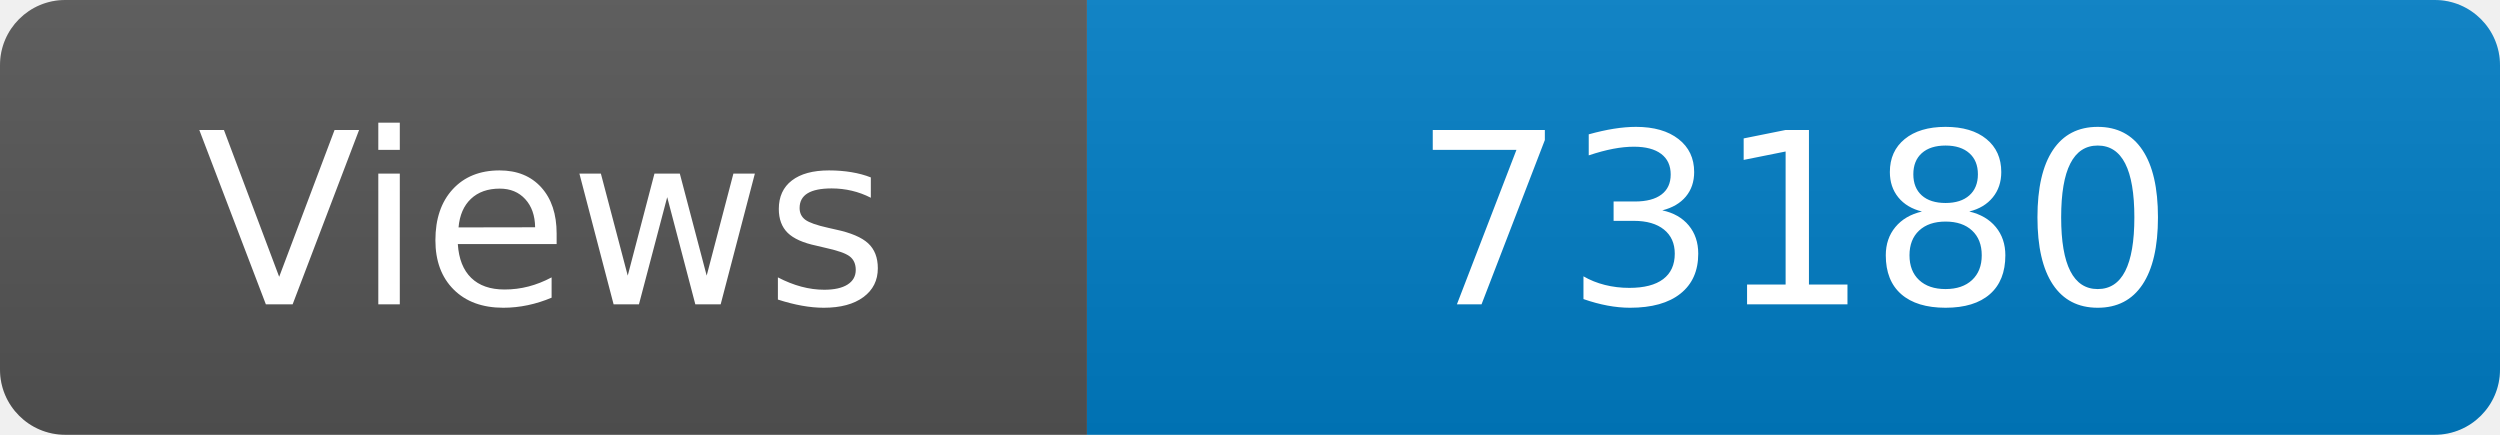
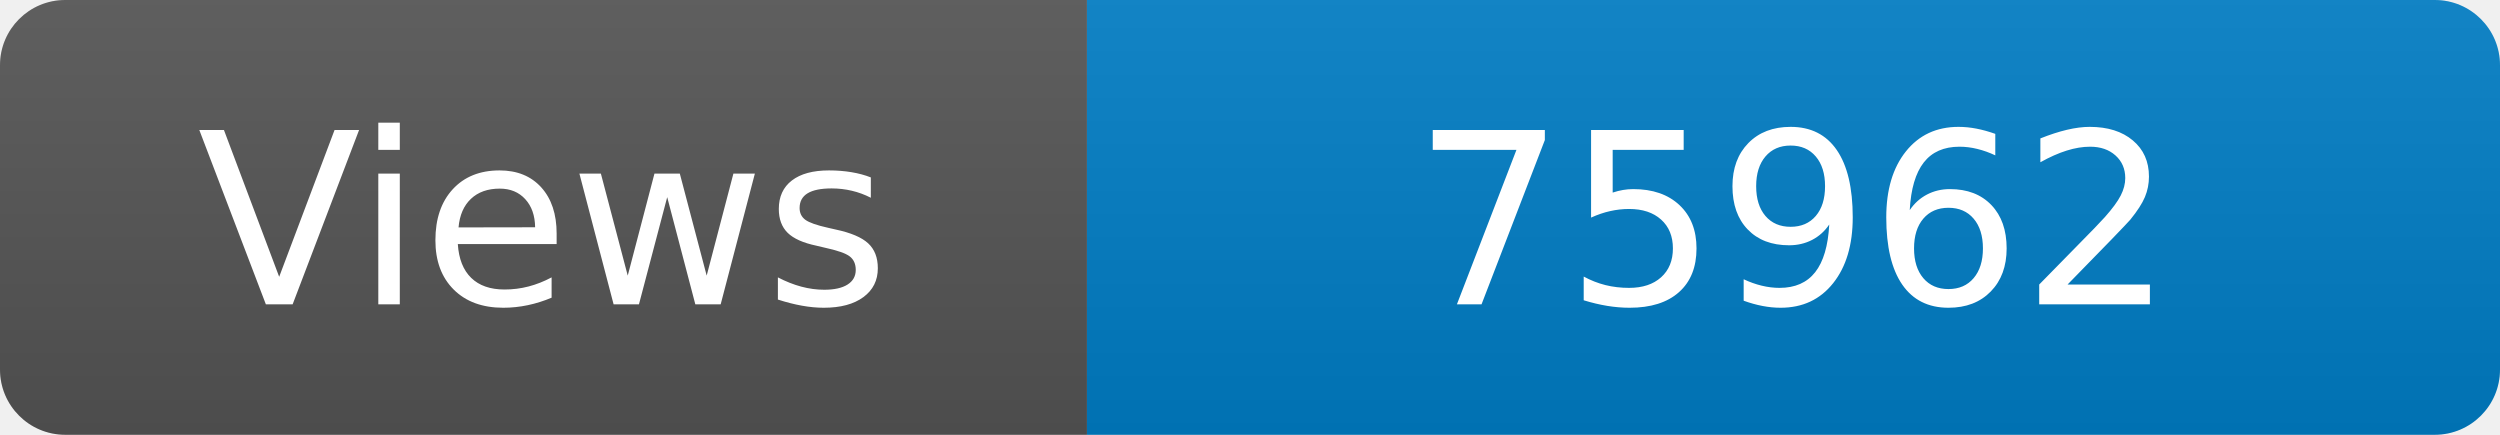
<svg xmlns="http://www.w3.org/2000/svg" width="115" height="20" role="img" aria-label="Maintained?: yes">
  <linearGradient id="s" x2="0" y2="100%">
    <stop offset="0" stop-color="#bbb" stop-opacity=".1" />
    <stop offset="1" stop-opacity=".1" />
  </linearGradient>
  <clipPath id="r">
    <rect width="115" height="20" rx="3" fill="#fff" />
  </clipPath>
  <g clip-path="url(#r)">
    <rect width="50" height="20" fill="#555" />
    <rect x="50" width="160" height="20" fill="#007ec6" />
    <rect width="115" height="20" fill="url(#s)" />
  </g>
  <g fill="#fff" text-anchor="middle" font-family="Verdana,Geneva,DejaVu Sans,sans-serif" font-size="110">
    <text x="250" y="140" transform="scale(.1)" fill="#fff">Views</text>
-     <text x="825" y="140" transform="scale(.1)" fill="#fff">73180</text>
+     <text x="825" y="140" transform="scale(.1)" fill="#fff">75962</text>
  </g>
</svg>
